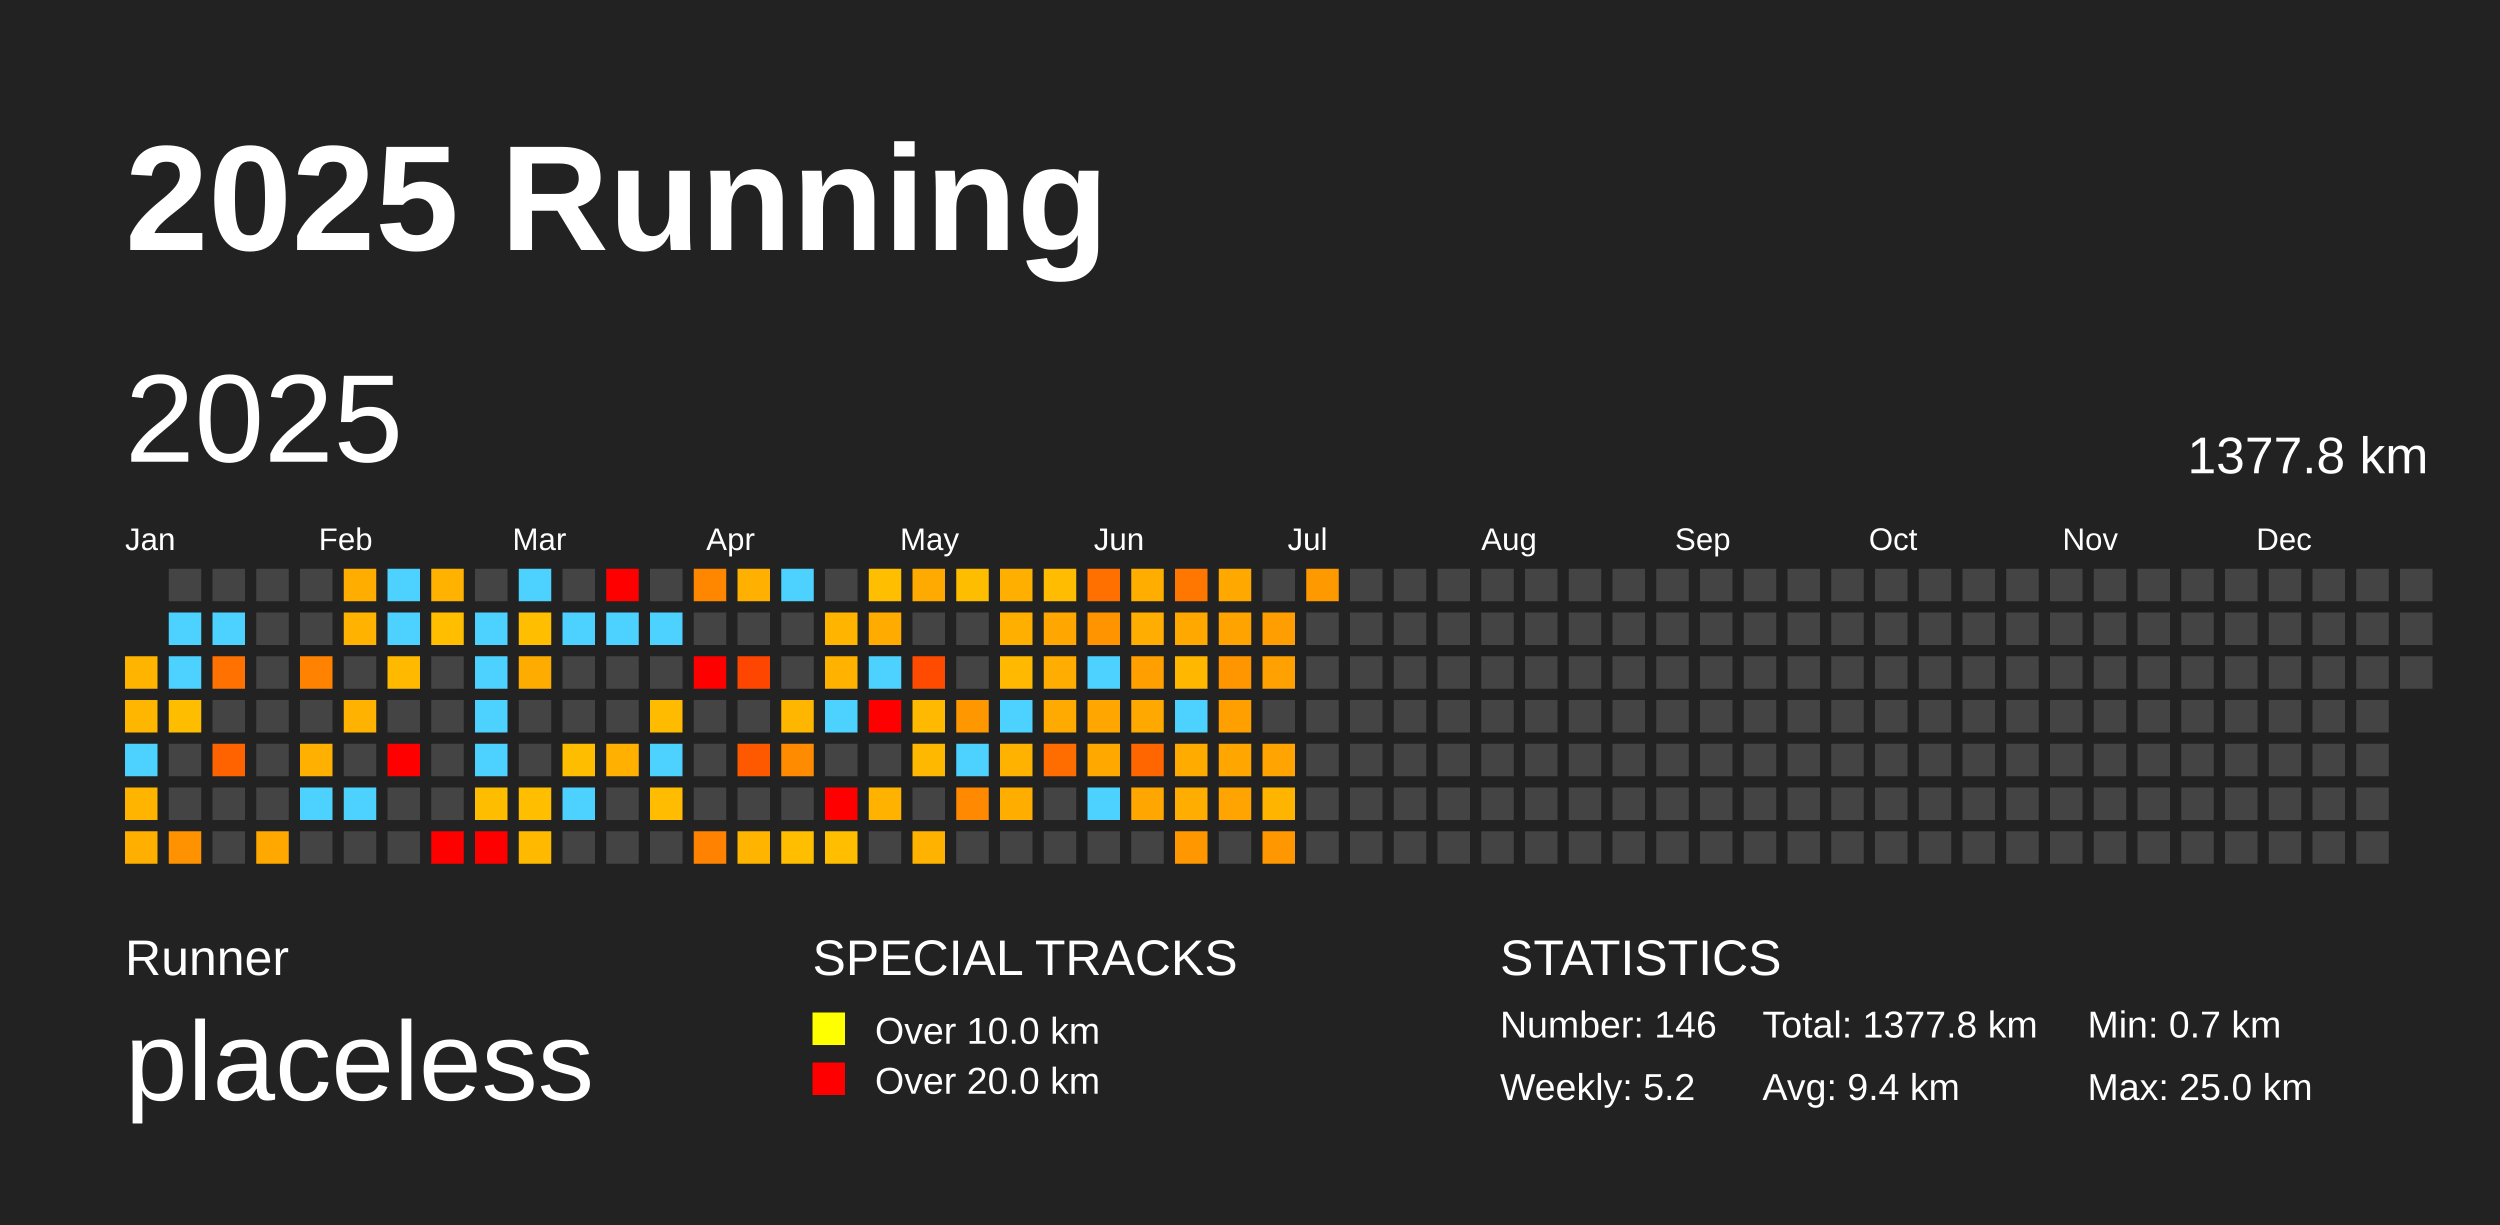
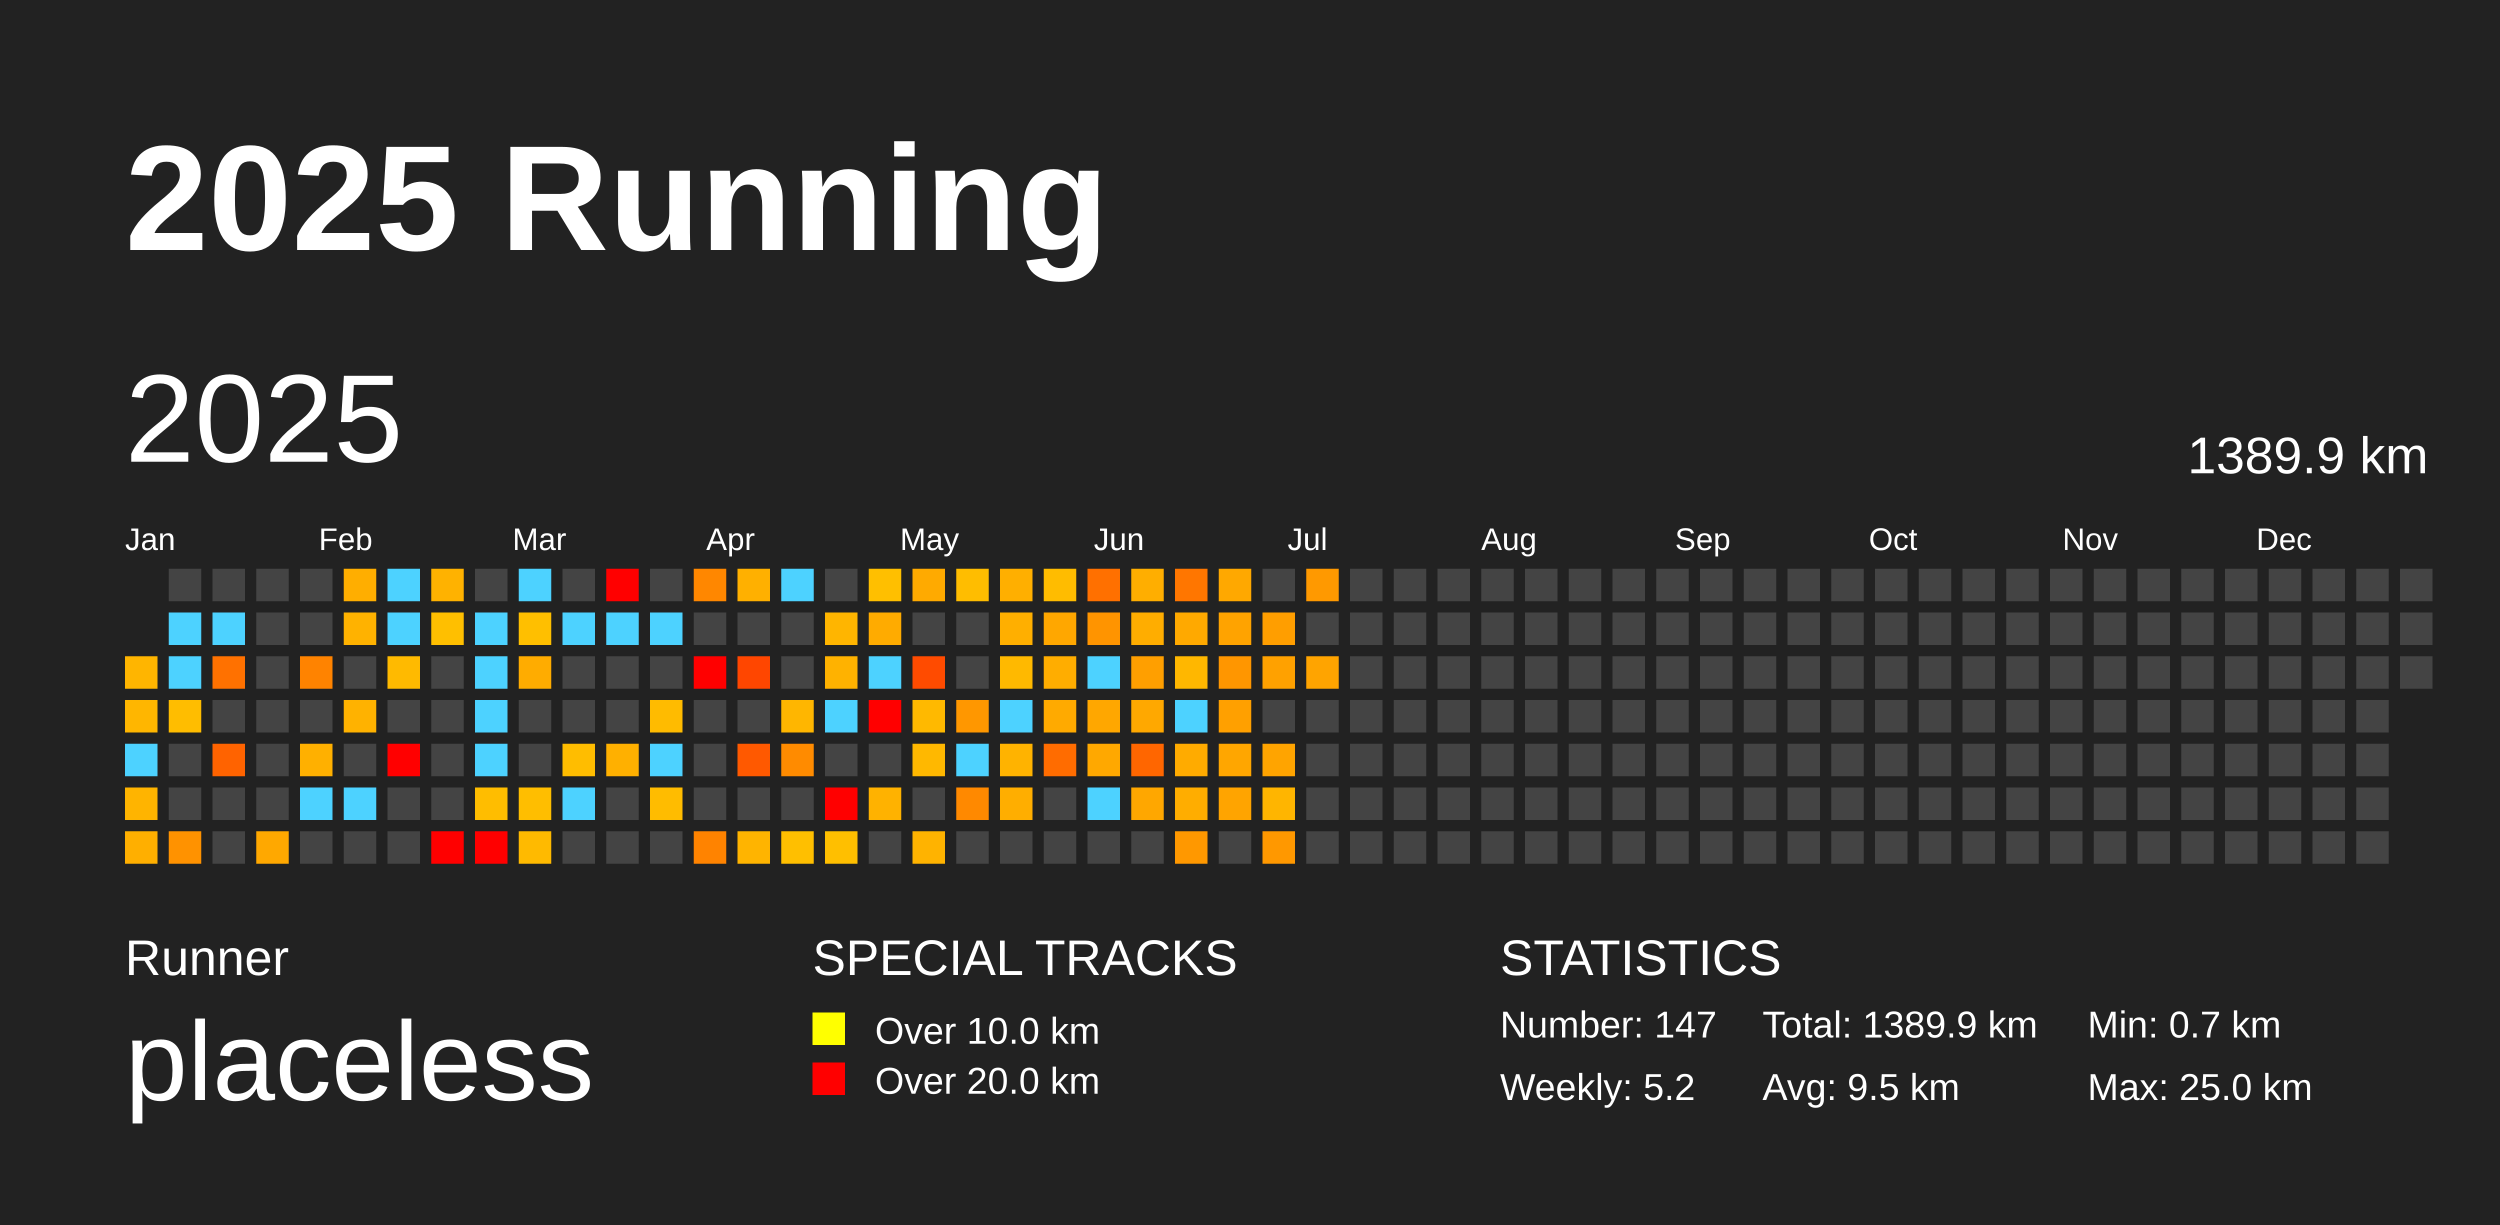
<svg xmlns="http://www.w3.org/2000/svg" baseProfile="full" height="98mm" version="1.1" viewBox="0,0,200,98" width="200mm">
  <defs />
  <rect fill="#222222" height="98" width="200" x="0" y="0" />
  <text fill="#FFFFFF" style="font-size:12px; font-family:Arial; font-weight:bold;" x="10" y="20">2025 Running</text>
  <text fill="#FFFFFF" style="font-size:4px; font-family:Arial" x="10" y="78">Runner</text>
  <text fill="#FFFFFF" style="font-size:9px; font-family:Arial" x="10" y="88">placeless</text>
  <text fill="#FFFFFF" style="font-size:4px; font-family:Arial" x="65" y="78">SPECIAL TRACKS</text>
  <rect fill="yellow" height="2.6" width="2.6" x="65" y="81" />
  <text fill="#FFFFFF" style="font-size:3px; font-family:Arial" x="70" y="83.5">Over 10.0 km</text>
  <rect fill="red" height="2.6" width="2.6" x="65" y="85" />
  <text fill="#FFFFFF" style="font-size:3px; font-family:Arial" x="70" y="87.5">Over 20.0 km</text>
  <text fill="#FFFFFF" style="font-size:4px; font-family:Arial" x="120" y="78">STATISTICS</text>
-   <text fill="#FFFFFF" style="font-size:3px; font-family:Arial" x="120" y="83">Number: 146</text>
+   <text fill="#FFFFFF" style="font-size:3px; font-family:Arial" x="120" y="83">Number: 147</text>
  <text fill="#FFFFFF" style="font-size:3px; font-family:Arial" x="120" y="88">Weekly: 5.2</text>
-   <text fill="#FFFFFF" style="font-size:3px; font-family:Arial" x="141" y="83">Total: 1377.8 km</text>
-   <text fill="#FFFFFF" style="font-size:3px; font-family:Arial" x="141" y="88">Avg: 9.4 km</text>
+   <text fill="#FFFFFF" style="font-size:3px; font-family:Arial" x="141" y="83">Total: 1389.9 km</text>
+   <text fill="#FFFFFF" style="font-size:3px; font-family:Arial" x="141" y="88">Avg: 9.5 km</text>
  <text fill="#FFFFFF" style="font-size:3px; font-family:Arial" x="167" y="83">Min: 0.7 km</text>
  <text fill="#FFFFFF" style="font-size:3px; font-family:Arial" x="167" y="88">Max: 25.0 km</text>
  <text dominant-baseline="hanging" fill="#FFFFFF" style="font-size:10.0px; font-family:Arial;" x="10" y="30">2025</text>
-   <text dominant-baseline="hanging" fill="#FFFFFF" style="font-size:4.125px; font-family:Arial;" x="175" y="35">1377.8 km</text>
+   <text dominant-baseline="hanging" fill="#FFFFFF" style="font-size:4.125px; font-family:Arial;" x="175" y="35">1389.9 km</text>
  <text fill="#FFFFFF" style="font-size:2.5px; font-family:Arial" x="10.0" y="44">Jan</text>
  <text fill="#FFFFFF" style="font-size:2.5px; font-family:Arial" x="25.5" y="44">Feb</text>
  <text fill="#FFFFFF" style="font-size:2.5px; font-family:Arial" x="41.0" y="44">Mar</text>
  <text fill="#FFFFFF" style="font-size:2.5px; font-family:Arial" x="56.5" y="44">Apr</text>
  <text fill="#FFFFFF" style="font-size:2.5px; font-family:Arial" x="72.0" y="44">May</text>
  <text fill="#FFFFFF" style="font-size:2.5px; font-family:Arial" x="87.5" y="44">Jun</text>
  <text fill="#FFFFFF" style="font-size:2.5px; font-family:Arial" x="103.0" y="44">Jul</text>
  <text fill="#FFFFFF" style="font-size:2.5px; font-family:Arial" x="118.5" y="44">Aug</text>
  <text fill="#FFFFFF" style="font-size:2.5px; font-family:Arial" x="134.0" y="44">Sep</text>
  <text fill="#FFFFFF" style="font-size:2.5px; font-family:Arial" x="149.5" y="44">Oct</text>
  <text fill="#FFFFFF" style="font-size:2.5px; font-family:Arial" x="165.0" y="44">Nov</text>
  <text fill="#FFFFFF" style="font-size:2.5px; font-family:Arial" x="180.5" y="44">Dec</text>
  <rect fill="#ffb500" height="2.6" width="2.6" x="10.0" y="52.5" />
  <rect fill="#ffb600" height="2.6" width="2.6" x="10.0" y="56.0" />
  <rect fill="#4dd2ff" height="2.6" width="2.6" x="10.0" y="59.5" />
  <rect fill="#ffb400" height="2.6" width="2.6" x="10.0" y="63.0" />
  <rect fill="#ffaf00" height="2.6" width="2.6" x="10.0" y="66.5" />
  <rect fill="#444444" height="2.6" width="2.6" x="13.5" y="45.5" />
  <rect fill="#4dd2ff" height="2.6" width="2.6" x="13.5" y="49.0" />
  <rect fill="#4dd2ff" height="2.6" width="2.6" x="13.5" y="52.5" />
  <rect fill="#ffbd00" height="2.6" width="2.6" x="13.5" y="56.0" />
  <rect fill="#444444" height="2.6" width="2.6" x="13.5" y="59.5" />
  <rect fill="#444444" height="2.6" width="2.6" x="13.5" y="63.0" />
  <rect fill="#ff9200" height="2.6" width="2.6" x="13.5" y="66.5" />
  <rect fill="#444444" height="2.6" width="2.6" x="17.0" y="45.5" />
  <rect fill="#4dd2ff" height="2.6" width="2.6" x="17.0" y="49.0" />
  <rect fill="#ff7100" height="2.6" width="2.6" x="17.0" y="52.5" />
  <rect fill="#444444" height="2.6" width="2.6" x="17.0" y="56.0" />
  <rect fill="#ff6300" height="2.6" width="2.6" x="17.0" y="59.5" />
  <rect fill="#444444" height="2.6" width="2.6" x="17.0" y="63.0" />
  <rect fill="#444444" height="2.6" width="2.6" x="17.0" y="66.5" />
  <rect fill="#444444" height="2.6" width="2.6" x="20.5" y="45.5" />
  <rect fill="#444444" height="2.6" width="2.6" x="20.5" y="49.0" />
  <rect fill="#444444" height="2.6" width="2.6" x="20.5" y="52.5" />
  <rect fill="#444444" height="2.6" width="2.6" x="20.5" y="56.0" />
  <rect fill="#444444" height="2.6" width="2.6" x="20.5" y="59.5" />
  <rect fill="#444444" height="2.6" width="2.6" x="20.5" y="63.0" />
  <rect fill="#ffa800" height="2.6" width="2.6" x="20.5" y="66.5" />
  <rect fill="#444444" height="2.6" width="2.6" x="24.0" y="45.5" />
  <rect fill="#444444" height="2.6" width="2.6" x="24.0" y="49.0" />
  <rect fill="#ff8300" height="2.6" width="2.6" x="24.0" y="52.5" />
  <rect fill="#444444" height="2.6" width="2.6" x="24.0" y="56.0" />
  <rect fill="#ffb000" height="2.6" width="2.6" x="24.0" y="59.5" />
  <rect fill="#4dd2ff" height="2.6" width="2.6" x="24.0" y="63.0" />
  <rect fill="#444444" height="2.6" width="2.6" x="24.0" y="66.5" />
  <rect fill="#ffae00" height="2.6" width="2.6" x="27.5" y="45.5" />
  <rect fill="#ffb200" height="2.6" width="2.6" x="27.5" y="49.0" />
  <rect fill="#444444" height="2.6" width="2.6" x="27.5" y="52.5" />
  <rect fill="#ffb200" height="2.6" width="2.6" x="27.5" y="56.0" />
  <rect fill="#444444" height="2.6" width="2.6" x="27.5" y="59.5" />
  <rect fill="#4dd2ff" height="2.6" width="2.6" x="27.5" y="63.0" />
  <rect fill="#444444" height="2.6" width="2.6" x="27.5" y="66.5" />
  <rect fill="#4dd2ff" height="2.6" width="2.6" x="31.0" y="45.5" />
  <rect fill="#4dd2ff" height="2.6" width="2.6" x="31.0" y="49.0" />
  <rect fill="#ffba00" height="2.6" width="2.6" x="31.0" y="52.5" />
  <rect fill="#444444" height="2.6" width="2.6" x="31.0" y="56.0" />
  <rect fill="red" height="2.6" width="2.6" x="31.0" y="59.5" />
  <rect fill="#444444" height="2.6" width="2.6" x="31.0" y="63.0" />
  <rect fill="#444444" height="2.6" width="2.6" x="31.0" y="66.5" />
  <rect fill="#ffb200" height="2.6" width="2.6" x="34.5" y="45.5" />
  <rect fill="#ffbf00" height="2.6" width="2.6" x="34.5" y="49.0" />
  <rect fill="#444444" height="2.6" width="2.6" x="34.5" y="52.5" />
  <rect fill="#444444" height="2.6" width="2.6" x="34.5" y="56.0" />
  <rect fill="#444444" height="2.6" width="2.6" x="34.5" y="59.5" />
  <rect fill="#444444" height="2.6" width="2.6" x="34.5" y="63.0" />
  <rect fill="red" height="2.6" width="2.6" x="34.5" y="66.5" />
  <rect fill="#444444" height="2.6" width="2.6" x="38.0" y="45.5" />
  <rect fill="#4dd2ff" height="2.6" width="2.6" x="38.0" y="49.0" />
  <rect fill="#4dd2ff" height="2.6" width="2.6" x="38.0" y="52.5" />
  <rect fill="#4dd2ff" height="2.6" width="2.6" x="38.0" y="56.0" />
  <rect fill="#4dd2ff" height="2.6" width="2.6" x="38.0" y="59.5" />
  <rect fill="#ffbd00" height="2.6" width="2.6" x="38.0" y="63.0" />
  <rect fill="red" height="2.6" width="2.6" x="38.0" y="66.5" />
  <rect fill="#4dd2ff" height="2.6" width="2.6" x="41.5" y="45.5" />
  <rect fill="#ffbf00" height="2.6" width="2.6" x="41.5" y="49.0" />
  <rect fill="#ffac00" height="2.6" width="2.6" x="41.5" y="52.5" />
  <rect fill="#444444" height="2.6" width="2.6" x="41.5" y="56.0" />
  <rect fill="#444444" height="2.6" width="2.6" x="41.5" y="59.5" />
  <rect fill="#ffbe00" height="2.6" width="2.6" x="41.5" y="63.0" />
  <rect fill="#ffba00" height="2.6" width="2.6" x="41.5" y="66.5" />
  <rect fill="#444444" height="2.6" width="2.6" x="45.0" y="45.5" />
  <rect fill="#4dd2ff" height="2.6" width="2.6" x="45.0" y="49.0" />
  <rect fill="#444444" height="2.6" width="2.6" x="45.0" y="52.5" />
  <rect fill="#444444" height="2.6" width="2.6" x="45.0" y="56.0" />
  <rect fill="#ffbd00" height="2.6" width="2.6" x="45.0" y="59.5" />
  <rect fill="#4dd2ff" height="2.6" width="2.6" x="45.0" y="63.0" />
  <rect fill="#444444" height="2.6" width="2.6" x="45.0" y="66.5" />
  <rect fill="red" height="2.6" width="2.6" x="48.5" y="45.5" />
  <rect fill="#4dd2ff" height="2.6" width="2.6" x="48.5" y="49.0" />
  <rect fill="#444444" height="2.6" width="2.6" x="48.5" y="52.5" />
  <rect fill="#444444" height="2.6" width="2.6" x="48.5" y="56.0" />
  <rect fill="#ffb000" height="2.6" width="2.6" x="48.5" y="59.5" />
  <rect fill="#444444" height="2.6" width="2.6" x="48.5" y="63.0" />
  <rect fill="#444444" height="2.6" width="2.6" x="48.5" y="66.5" />
  <rect fill="#444444" height="2.6" width="2.6" x="52.0" y="45.5" />
  <rect fill="#4dd2ff" height="2.6" width="2.6" x="52.0" y="49.0" />
  <rect fill="#444444" height="2.6" width="2.6" x="52.0" y="52.5" />
  <rect fill="#ffbb00" height="2.6" width="2.6" x="52.0" y="56.0" />
  <rect fill="#4dd2ff" height="2.6" width="2.6" x="52.0" y="59.5" />
  <rect fill="#ffbc00" height="2.6" width="2.6" x="52.0" y="63.0" />
  <rect fill="#444444" height="2.6" width="2.6" x="52.0" y="66.5" />
  <rect fill="#ff8700" height="2.6" width="2.6" x="55.5" y="45.5" />
  <rect fill="#444444" height="2.6" width="2.6" x="55.5" y="49.0" />
  <rect fill="red" height="2.6" width="2.6" x="55.5" y="52.5" />
  <rect fill="#444444" height="2.6" width="2.6" x="55.5" y="56.0" />
  <rect fill="#444444" height="2.6" width="2.6" x="55.5" y="59.5" />
  <rect fill="#444444" height="2.6" width="2.6" x="55.5" y="63.0" />
  <rect fill="#ff8300" height="2.6" width="2.6" x="55.5" y="66.5" />
  <rect fill="#ffb000" height="2.6" width="2.6" x="59.0" y="45.5" />
  <rect fill="#444444" height="2.6" width="2.6" x="59.0" y="49.0" />
  <rect fill="#ff4600" height="2.6" width="2.6" x="59.0" y="52.5" />
  <rect fill="#444444" height="2.6" width="2.6" x="59.0" y="56.0" />
  <rect fill="#ff5900" height="2.6" width="2.6" x="59.0" y="59.5" />
  <rect fill="#444444" height="2.6" width="2.6" x="59.0" y="63.0" />
  <rect fill="#ffb400" height="2.6" width="2.6" x="59.0" y="66.5" />
  <rect fill="#4dd2ff" height="2.6" width="2.6" x="62.5" y="45.5" />
  <rect fill="#444444" height="2.6" width="2.6" x="62.5" y="49.0" />
  <rect fill="#444444" height="2.6" width="2.6" x="62.5" y="52.5" />
  <rect fill="#ffb600" height="2.6" width="2.6" x="62.5" y="56.0" />
  <rect fill="#ff8b00" height="2.6" width="2.6" x="62.5" y="59.5" />
  <rect fill="#444444" height="2.6" width="2.6" x="62.5" y="63.0" />
  <rect fill="#ffbf00" height="2.6" width="2.6" x="62.5" y="66.5" />
  <rect fill="#444444" height="2.6" width="2.6" x="66.0" y="45.5" />
  <rect fill="#ffb500" height="2.6" width="2.6" x="66.0" y="49.0" />
  <rect fill="#ffb200" height="2.6" width="2.6" x="66.0" y="52.5" />
  <rect fill="#4dd2ff" height="2.6" width="2.6" x="66.0" y="56.0" />
  <rect fill="#444444" height="2.6" width="2.6" x="66.0" y="59.5" />
  <rect fill="red" height="2.6" width="2.6" x="66.0" y="63.0" />
  <rect fill="#ffbf00" height="2.6" width="2.6" x="66.0" y="66.5" />
  <rect fill="#ffbf00" height="2.6" width="2.6" x="69.5" y="45.5" />
  <rect fill="#ffab00" height="2.6" width="2.6" x="69.5" y="49.0" />
  <rect fill="#4dd2ff" height="2.6" width="2.6" x="69.5" y="52.5" />
  <rect fill="red" height="2.6" width="2.6" x="69.5" y="56.0" />
  <rect fill="#444444" height="2.6" width="2.6" x="69.5" y="59.5" />
  <rect fill="#ffb200" height="2.6" width="2.6" x="69.5" y="63.0" />
  <rect fill="#444444" height="2.6" width="2.6" x="69.5" y="66.5" />
  <rect fill="#ffaa00" height="2.6" width="2.6" x="73.0" y="45.5" />
  <rect fill="#444444" height="2.6" width="2.6" x="73.0" y="49.0" />
  <rect fill="#ff4b00" height="2.6" width="2.6" x="73.0" y="52.5" />
  <rect fill="#ffb900" height="2.6" width="2.6" x="73.0" y="56.0" />
  <rect fill="#ffb800" height="2.6" width="2.6" x="73.0" y="59.5" />
  <rect fill="#444444" height="2.6" width="2.6" x="73.0" y="63.0" />
  <rect fill="#ffb300" height="2.6" width="2.6" x="73.0" y="66.5" />
  <rect fill="#ffbd00" height="2.6" width="2.6" x="76.5" y="45.5" />
  <rect fill="#444444" height="2.6" width="2.6" x="76.5" y="49.0" />
  <rect fill="#444444" height="2.6" width="2.6" x="76.5" y="52.5" />
  <rect fill="#ff9700" height="2.6" width="2.6" x="76.5" y="56.0" />
  <rect fill="#4dd2ff" height="2.6" width="2.6" x="76.5" y="59.5" />
  <rect fill="#ff8900" height="2.6" width="2.6" x="76.5" y="63.0" />
  <rect fill="#444444" height="2.6" width="2.6" x="76.5" y="66.5" />
  <rect fill="#ffaf00" height="2.6" width="2.6" x="80.0" y="45.5" />
  <rect fill="#ffaf00" height="2.6" width="2.6" x="80.0" y="49.0" />
  <rect fill="#ffb900" height="2.6" width="2.6" x="80.0" y="52.5" />
  <rect fill="#4dd2ff" height="2.6" width="2.6" x="80.0" y="56.0" />
  <rect fill="#ffb300" height="2.6" width="2.6" x="80.0" y="59.5" />
  <rect fill="#ffae00" height="2.6" width="2.6" x="80.0" y="63.0" />
  <rect fill="#444444" height="2.6" width="2.6" x="80.0" y="66.5" />
  <rect fill="#ffbc00" height="2.6" width="2.6" x="83.5" y="45.5" />
  <rect fill="#ffa700" height="2.6" width="2.6" x="83.5" y="49.0" />
  <rect fill="#ffad00" height="2.6" width="2.6" x="83.5" y="52.5" />
  <rect fill="#ffaa00" height="2.6" width="2.6" x="83.5" y="56.0" />
  <rect fill="#ff6c00" height="2.6" width="2.6" x="83.5" y="59.5" />
  <rect fill="#444444" height="2.6" width="2.6" x="83.5" y="63.0" />
  <rect fill="#444444" height="2.6" width="2.6" x="83.5" y="66.5" />
  <rect fill="#ff7000" height="2.6" width="2.6" x="87.0" y="45.5" />
  <rect fill="#ff9400" height="2.6" width="2.6" x="87.0" y="49.0" />
  <rect fill="#4dd2ff" height="2.6" width="2.6" x="87.0" y="52.5" />
  <rect fill="#ffa700" height="2.6" width="2.6" x="87.0" y="56.0" />
  <rect fill="#ffa800" height="2.6" width="2.6" x="87.0" y="59.5" />
  <rect fill="#4dd2ff" height="2.6" width="2.6" x="87.0" y="63.0" />
  <rect fill="#444444" height="2.6" width="2.6" x="87.0" y="66.5" />
  <rect fill="#ffae00" height="2.6" width="2.6" x="90.5" y="45.5" />
  <rect fill="#ffad00" height="2.6" width="2.6" x="90.5" y="49.0" />
  <rect fill="#ff9f00" height="2.6" width="2.6" x="90.5" y="52.5" />
  <rect fill="#ffa800" height="2.6" width="2.6" x="90.5" y="56.0" />
  <rect fill="#ff6600" height="2.6" width="2.6" x="90.5" y="59.5" />
  <rect fill="#ffa700" height="2.6" width="2.6" x="90.5" y="63.0" />
  <rect fill="#444444" height="2.6" width="2.6" x="90.5" y="66.5" />
  <rect fill="#ff7600" height="2.6" width="2.6" x="94.0" y="45.5" />
  <rect fill="#ffa900" height="2.6" width="2.6" x="94.0" y="49.0" />
  <rect fill="#ffb700" height="2.6" width="2.6" x="94.0" y="52.5" />
  <rect fill="#4dd2ff" height="2.6" width="2.6" x="94.0" y="56.0" />
  <rect fill="#ffab00" height="2.6" width="2.6" x="94.0" y="59.5" />
  <rect fill="#ffad00" height="2.6" width="2.6" x="94.0" y="63.0" />
  <rect fill="#ff9800" height="2.6" width="2.6" x="94.0" y="66.5" />
  <rect fill="#ffa800" height="2.6" width="2.6" x="97.5" y="45.5" />
  <rect fill="#ffa300" height="2.6" width="2.6" x="97.5" y="49.0" />
  <rect fill="#ff9600" height="2.6" width="2.6" x="97.5" y="52.5" />
  <rect fill="#ffa000" height="2.6" width="2.6" x="97.5" y="56.0" />
  <rect fill="#ffa600" height="2.6" width="2.6" x="97.5" y="59.5" />
  <rect fill="#ffa400" height="2.6" width="2.6" x="97.5" y="63.0" />
  <rect fill="#444444" height="2.6" width="2.6" x="97.5" y="66.5" />
  <rect fill="#444444" height="2.6" width="2.6" x="101.0" y="45.5" />
  <rect fill="#ff9e00" height="2.6" width="2.6" x="101.0" y="49.0" />
  <rect fill="#ffa100" height="2.6" width="2.6" x="101.0" y="52.5" />
  <rect fill="#444444" height="2.6" width="2.6" x="101.0" y="56.0" />
  <rect fill="#ffa400" height="2.6" width="2.6" x="101.0" y="59.5" />
  <rect fill="#ffb500" height="2.6" width="2.6" x="101.0" y="63.0" />
  <rect fill="#ff9800" height="2.6" width="2.6" x="101.0" y="66.5" />
  <rect fill="#ff9900" height="2.6" width="2.6" x="104.5" y="45.5" />
  <rect fill="#444444" height="2.6" width="2.6" x="104.5" y="49.0" />
-   <rect fill="#444444" height="2.6" width="2.6" x="104.5" y="52.5" />
+   <rect fill="#ffa400" height="2.6" width="2.6" x="104.5" y="52.5" />
  <rect fill="#444444" height="2.6" width="2.6" x="104.5" y="56.0" />
  <rect fill="#444444" height="2.6" width="2.6" x="104.5" y="59.5" />
  <rect fill="#444444" height="2.6" width="2.6" x="104.5" y="63.0" />
  <rect fill="#444444" height="2.6" width="2.6" x="104.5" y="66.5" />
  <rect fill="#444444" height="2.6" width="2.6" x="108.0" y="45.5" />
  <rect fill="#444444" height="2.6" width="2.6" x="108.0" y="49.0" />
  <rect fill="#444444" height="2.6" width="2.6" x="108.0" y="52.5" />
  <rect fill="#444444" height="2.6" width="2.6" x="108.0" y="56.0" />
  <rect fill="#444444" height="2.6" width="2.6" x="108.0" y="59.5" />
  <rect fill="#444444" height="2.6" width="2.6" x="108.0" y="63.0" />
  <rect fill="#444444" height="2.6" width="2.6" x="108.0" y="66.5" />
  <rect fill="#444444" height="2.6" width="2.6" x="111.5" y="45.5" />
  <rect fill="#444444" height="2.6" width="2.6" x="111.5" y="49.0" />
  <rect fill="#444444" height="2.6" width="2.6" x="111.5" y="52.5" />
  <rect fill="#444444" height="2.6" width="2.6" x="111.5" y="56.0" />
  <rect fill="#444444" height="2.6" width="2.6" x="111.5" y="59.5" />
  <rect fill="#444444" height="2.6" width="2.6" x="111.5" y="63.0" />
  <rect fill="#444444" height="2.6" width="2.6" x="111.5" y="66.5" />
  <rect fill="#444444" height="2.6" width="2.6" x="115.0" y="45.5" />
  <rect fill="#444444" height="2.6" width="2.6" x="115.0" y="49.0" />
  <rect fill="#444444" height="2.6" width="2.6" x="115.0" y="52.5" />
  <rect fill="#444444" height="2.6" width="2.6" x="115.0" y="56.0" />
  <rect fill="#444444" height="2.6" width="2.6" x="115.0" y="59.5" />
  <rect fill="#444444" height="2.6" width="2.6" x="115.0" y="63.0" />
  <rect fill="#444444" height="2.6" width="2.6" x="115.0" y="66.5" />
  <rect fill="#444444" height="2.6" width="2.6" x="118.5" y="45.5" />
  <rect fill="#444444" height="2.6" width="2.6" x="118.5" y="49.0" />
  <rect fill="#444444" height="2.6" width="2.6" x="118.5" y="52.5" />
  <rect fill="#444444" height="2.6" width="2.6" x="118.5" y="56.0" />
  <rect fill="#444444" height="2.6" width="2.6" x="118.5" y="59.5" />
  <rect fill="#444444" height="2.6" width="2.6" x="118.5" y="63.0" />
  <rect fill="#444444" height="2.6" width="2.6" x="118.5" y="66.5" />
  <rect fill="#444444" height="2.6" width="2.6" x="122.0" y="45.5" />
  <rect fill="#444444" height="2.6" width="2.6" x="122.0" y="49.0" />
  <rect fill="#444444" height="2.6" width="2.6" x="122.0" y="52.5" />
  <rect fill="#444444" height="2.6" width="2.6" x="122.0" y="56.0" />
  <rect fill="#444444" height="2.6" width="2.6" x="122.0" y="59.5" />
  <rect fill="#444444" height="2.6" width="2.6" x="122.0" y="63.0" />
  <rect fill="#444444" height="2.6" width="2.6" x="122.0" y="66.5" />
  <rect fill="#444444" height="2.6" width="2.6" x="125.5" y="45.5" />
  <rect fill="#444444" height="2.6" width="2.6" x="125.5" y="49.0" />
  <rect fill="#444444" height="2.6" width="2.6" x="125.5" y="52.5" />
  <rect fill="#444444" height="2.6" width="2.6" x="125.5" y="56.0" />
  <rect fill="#444444" height="2.6" width="2.6" x="125.5" y="59.5" />
  <rect fill="#444444" height="2.6" width="2.6" x="125.5" y="63.0" />
  <rect fill="#444444" height="2.6" width="2.6" x="125.5" y="66.5" />
  <rect fill="#444444" height="2.6" width="2.6" x="129.0" y="45.5" />
  <rect fill="#444444" height="2.6" width="2.6" x="129.0" y="49.0" />
  <rect fill="#444444" height="2.6" width="2.6" x="129.0" y="52.5" />
  <rect fill="#444444" height="2.6" width="2.6" x="129.0" y="56.0" />
  <rect fill="#444444" height="2.6" width="2.6" x="129.0" y="59.5" />
  <rect fill="#444444" height="2.6" width="2.6" x="129.0" y="63.0" />
  <rect fill="#444444" height="2.6" width="2.6" x="129.0" y="66.5" />
  <rect fill="#444444" height="2.6" width="2.6" x="132.5" y="45.5" />
  <rect fill="#444444" height="2.6" width="2.6" x="132.5" y="49.0" />
  <rect fill="#444444" height="2.6" width="2.6" x="132.5" y="52.5" />
  <rect fill="#444444" height="2.6" width="2.6" x="132.5" y="56.0" />
  <rect fill="#444444" height="2.6" width="2.6" x="132.5" y="59.5" />
  <rect fill="#444444" height="2.6" width="2.6" x="132.5" y="63.0" />
  <rect fill="#444444" height="2.6" width="2.6" x="132.5" y="66.5" />
  <rect fill="#444444" height="2.6" width="2.6" x="136.0" y="45.5" />
  <rect fill="#444444" height="2.6" width="2.6" x="136.0" y="49.0" />
  <rect fill="#444444" height="2.6" width="2.6" x="136.0" y="52.5" />
  <rect fill="#444444" height="2.6" width="2.6" x="136.0" y="56.0" />
  <rect fill="#444444" height="2.6" width="2.6" x="136.0" y="59.5" />
  <rect fill="#444444" height="2.6" width="2.6" x="136.0" y="63.0" />
  <rect fill="#444444" height="2.6" width="2.6" x="136.0" y="66.5" />
  <rect fill="#444444" height="2.6" width="2.6" x="139.5" y="45.5" />
  <rect fill="#444444" height="2.6" width="2.6" x="139.5" y="49.0" />
  <rect fill="#444444" height="2.6" width="2.6" x="139.5" y="52.5" />
  <rect fill="#444444" height="2.6" width="2.6" x="139.5" y="56.0" />
  <rect fill="#444444" height="2.6" width="2.6" x="139.5" y="59.5" />
  <rect fill="#444444" height="2.6" width="2.6" x="139.5" y="63.0" />
  <rect fill="#444444" height="2.6" width="2.6" x="139.5" y="66.5" />
  <rect fill="#444444" height="2.6" width="2.6" x="143.0" y="45.5" />
  <rect fill="#444444" height="2.6" width="2.6" x="143.0" y="49.0" />
  <rect fill="#444444" height="2.6" width="2.6" x="143.0" y="52.5" />
  <rect fill="#444444" height="2.6" width="2.6" x="143.0" y="56.0" />
  <rect fill="#444444" height="2.6" width="2.6" x="143.0" y="59.5" />
  <rect fill="#444444" height="2.6" width="2.6" x="143.0" y="63.0" />
  <rect fill="#444444" height="2.6" width="2.6" x="143.0" y="66.5" />
  <rect fill="#444444" height="2.6" width="2.6" x="146.5" y="45.5" />
  <rect fill="#444444" height="2.6" width="2.6" x="146.5" y="49.0" />
  <rect fill="#444444" height="2.6" width="2.6" x="146.5" y="52.5" />
  <rect fill="#444444" height="2.6" width="2.6" x="146.5" y="56.0" />
  <rect fill="#444444" height="2.6" width="2.6" x="146.5" y="59.5" />
  <rect fill="#444444" height="2.6" width="2.6" x="146.5" y="63.0" />
  <rect fill="#444444" height="2.6" width="2.6" x="146.5" y="66.5" />
  <rect fill="#444444" height="2.6" width="2.6" x="150.0" y="45.5" />
  <rect fill="#444444" height="2.6" width="2.6" x="150.0" y="49.0" />
  <rect fill="#444444" height="2.6" width="2.6" x="150.0" y="52.5" />
  <rect fill="#444444" height="2.6" width="2.6" x="150.0" y="56.0" />
  <rect fill="#444444" height="2.6" width="2.6" x="150.0" y="59.5" />
  <rect fill="#444444" height="2.6" width="2.6" x="150.0" y="63.0" />
  <rect fill="#444444" height="2.6" width="2.6" x="150.0" y="66.5" />
  <rect fill="#444444" height="2.6" width="2.6" x="153.5" y="45.5" />
  <rect fill="#444444" height="2.6" width="2.6" x="153.5" y="49.0" />
  <rect fill="#444444" height="2.6" width="2.6" x="153.5" y="52.5" />
  <rect fill="#444444" height="2.6" width="2.6" x="153.5" y="56.0" />
  <rect fill="#444444" height="2.6" width="2.6" x="153.5" y="59.5" />
  <rect fill="#444444" height="2.6" width="2.6" x="153.5" y="63.0" />
  <rect fill="#444444" height="2.6" width="2.6" x="153.5" y="66.5" />
  <rect fill="#444444" height="2.6" width="2.6" x="157.0" y="45.5" />
  <rect fill="#444444" height="2.6" width="2.6" x="157.0" y="49.0" />
  <rect fill="#444444" height="2.6" width="2.6" x="157.0" y="52.5" />
  <rect fill="#444444" height="2.6" width="2.6" x="157.0" y="56.0" />
  <rect fill="#444444" height="2.6" width="2.6" x="157.0" y="59.5" />
  <rect fill="#444444" height="2.6" width="2.6" x="157.0" y="63.0" />
  <rect fill="#444444" height="2.6" width="2.6" x="157.0" y="66.5" />
  <rect fill="#444444" height="2.6" width="2.6" x="160.5" y="45.5" />
  <rect fill="#444444" height="2.6" width="2.6" x="160.5" y="49.0" />
  <rect fill="#444444" height="2.6" width="2.6" x="160.5" y="52.5" />
  <rect fill="#444444" height="2.6" width="2.6" x="160.5" y="56.0" />
  <rect fill="#444444" height="2.6" width="2.6" x="160.5" y="59.5" />
  <rect fill="#444444" height="2.6" width="2.6" x="160.5" y="63.0" />
  <rect fill="#444444" height="2.6" width="2.6" x="160.5" y="66.5" />
  <rect fill="#444444" height="2.6" width="2.6" x="164.0" y="45.5" />
  <rect fill="#444444" height="2.6" width="2.6" x="164.0" y="49.0" />
  <rect fill="#444444" height="2.6" width="2.6" x="164.0" y="52.5" />
  <rect fill="#444444" height="2.6" width="2.6" x="164.0" y="56.0" />
  <rect fill="#444444" height="2.6" width="2.6" x="164.0" y="59.5" />
  <rect fill="#444444" height="2.6" width="2.6" x="164.0" y="63.0" />
  <rect fill="#444444" height="2.6" width="2.6" x="164.0" y="66.5" />
  <rect fill="#444444" height="2.6" width="2.6" x="167.5" y="45.5" />
  <rect fill="#444444" height="2.6" width="2.6" x="167.5" y="49.0" />
  <rect fill="#444444" height="2.6" width="2.6" x="167.5" y="52.5" />
  <rect fill="#444444" height="2.6" width="2.6" x="167.5" y="56.0" />
  <rect fill="#444444" height="2.6" width="2.6" x="167.5" y="59.5" />
  <rect fill="#444444" height="2.6" width="2.6" x="167.5" y="63.0" />
  <rect fill="#444444" height="2.6" width="2.6" x="167.5" y="66.5" />
  <rect fill="#444444" height="2.6" width="2.6" x="171.0" y="45.5" />
  <rect fill="#444444" height="2.6" width="2.6" x="171.0" y="49.0" />
  <rect fill="#444444" height="2.6" width="2.6" x="171.0" y="52.5" />
  <rect fill="#444444" height="2.6" width="2.6" x="171.0" y="56.0" />
  <rect fill="#444444" height="2.6" width="2.6" x="171.0" y="59.5" />
  <rect fill="#444444" height="2.6" width="2.6" x="171.0" y="63.0" />
  <rect fill="#444444" height="2.6" width="2.6" x="171.0" y="66.5" />
  <rect fill="#444444" height="2.6" width="2.6" x="174.5" y="45.5" />
  <rect fill="#444444" height="2.6" width="2.6" x="174.5" y="49.0" />
  <rect fill="#444444" height="2.6" width="2.6" x="174.5" y="52.5" />
  <rect fill="#444444" height="2.6" width="2.6" x="174.5" y="56.0" />
  <rect fill="#444444" height="2.6" width="2.6" x="174.5" y="59.5" />
  <rect fill="#444444" height="2.6" width="2.6" x="174.5" y="63.0" />
  <rect fill="#444444" height="2.6" width="2.6" x="174.5" y="66.5" />
  <rect fill="#444444" height="2.6" width="2.6" x="178.0" y="45.5" />
  <rect fill="#444444" height="2.6" width="2.6" x="178.0" y="49.0" />
  <rect fill="#444444" height="2.6" width="2.6" x="178.0" y="52.5" />
  <rect fill="#444444" height="2.6" width="2.6" x="178.0" y="56.0" />
  <rect fill="#444444" height="2.6" width="2.6" x="178.0" y="59.5" />
  <rect fill="#444444" height="2.6" width="2.6" x="178.0" y="63.0" />
  <rect fill="#444444" height="2.6" width="2.6" x="178.0" y="66.5" />
  <rect fill="#444444" height="2.6" width="2.6" x="181.5" y="45.5" />
  <rect fill="#444444" height="2.6" width="2.6" x="181.5" y="49.0" />
  <rect fill="#444444" height="2.6" width="2.6" x="181.5" y="52.5" />
  <rect fill="#444444" height="2.6" width="2.6" x="181.5" y="56.0" />
  <rect fill="#444444" height="2.6" width="2.6" x="181.5" y="59.5" />
  <rect fill="#444444" height="2.6" width="2.6" x="181.5" y="63.0" />
  <rect fill="#444444" height="2.6" width="2.6" x="181.5" y="66.5" />
  <rect fill="#444444" height="2.6" width="2.6" x="185.0" y="45.5" />
  <rect fill="#444444" height="2.6" width="2.6" x="185.0" y="49.0" />
  <rect fill="#444444" height="2.6" width="2.6" x="185.0" y="52.5" />
  <rect fill="#444444" height="2.6" width="2.6" x="185.0" y="56.0" />
  <rect fill="#444444" height="2.6" width="2.6" x="185.0" y="59.5" />
  <rect fill="#444444" height="2.6" width="2.6" x="185.0" y="63.0" />
  <rect fill="#444444" height="2.6" width="2.6" x="185.0" y="66.5" />
  <rect fill="#444444" height="2.6" width="2.6" x="188.5" y="45.5" />
  <rect fill="#444444" height="2.6" width="2.6" x="188.5" y="49.0" />
  <rect fill="#444444" height="2.6" width="2.6" x="188.5" y="52.5" />
  <rect fill="#444444" height="2.6" width="2.6" x="188.5" y="56.0" />
  <rect fill="#444444" height="2.6" width="2.6" x="188.5" y="59.5" />
  <rect fill="#444444" height="2.6" width="2.6" x="188.5" y="63.0" />
  <rect fill="#444444" height="2.6" width="2.6" x="188.5" y="66.5" />
  <rect fill="#444444" height="2.6" width="2.6" x="192.0" y="45.5" />
  <rect fill="#444444" height="2.6" width="2.6" x="192.0" y="49.0" />
  <rect fill="#444444" height="2.6" width="2.6" x="192.0" y="52.5" />
</svg>
